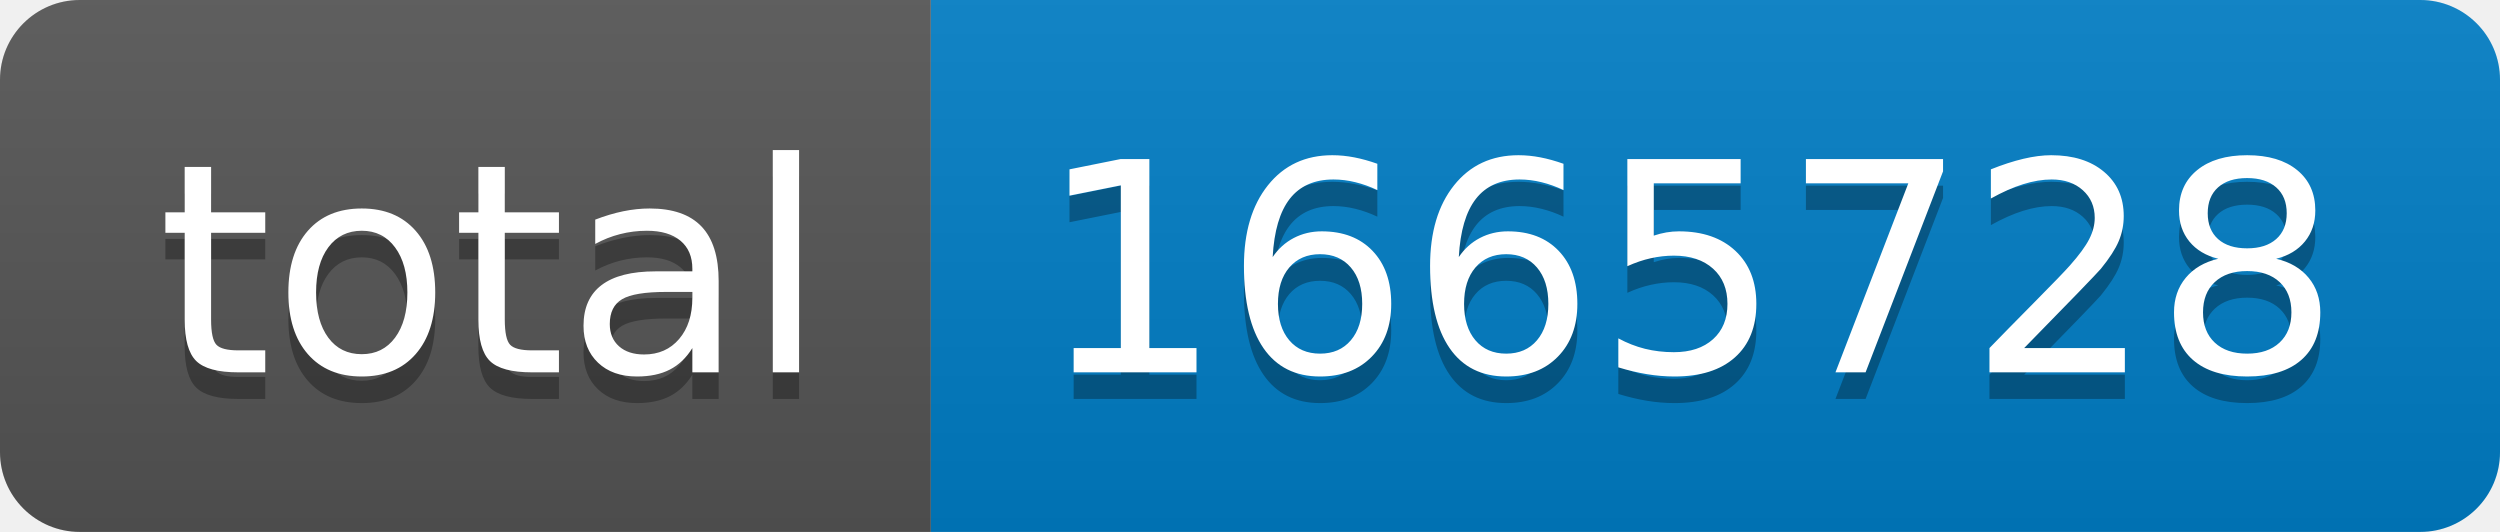
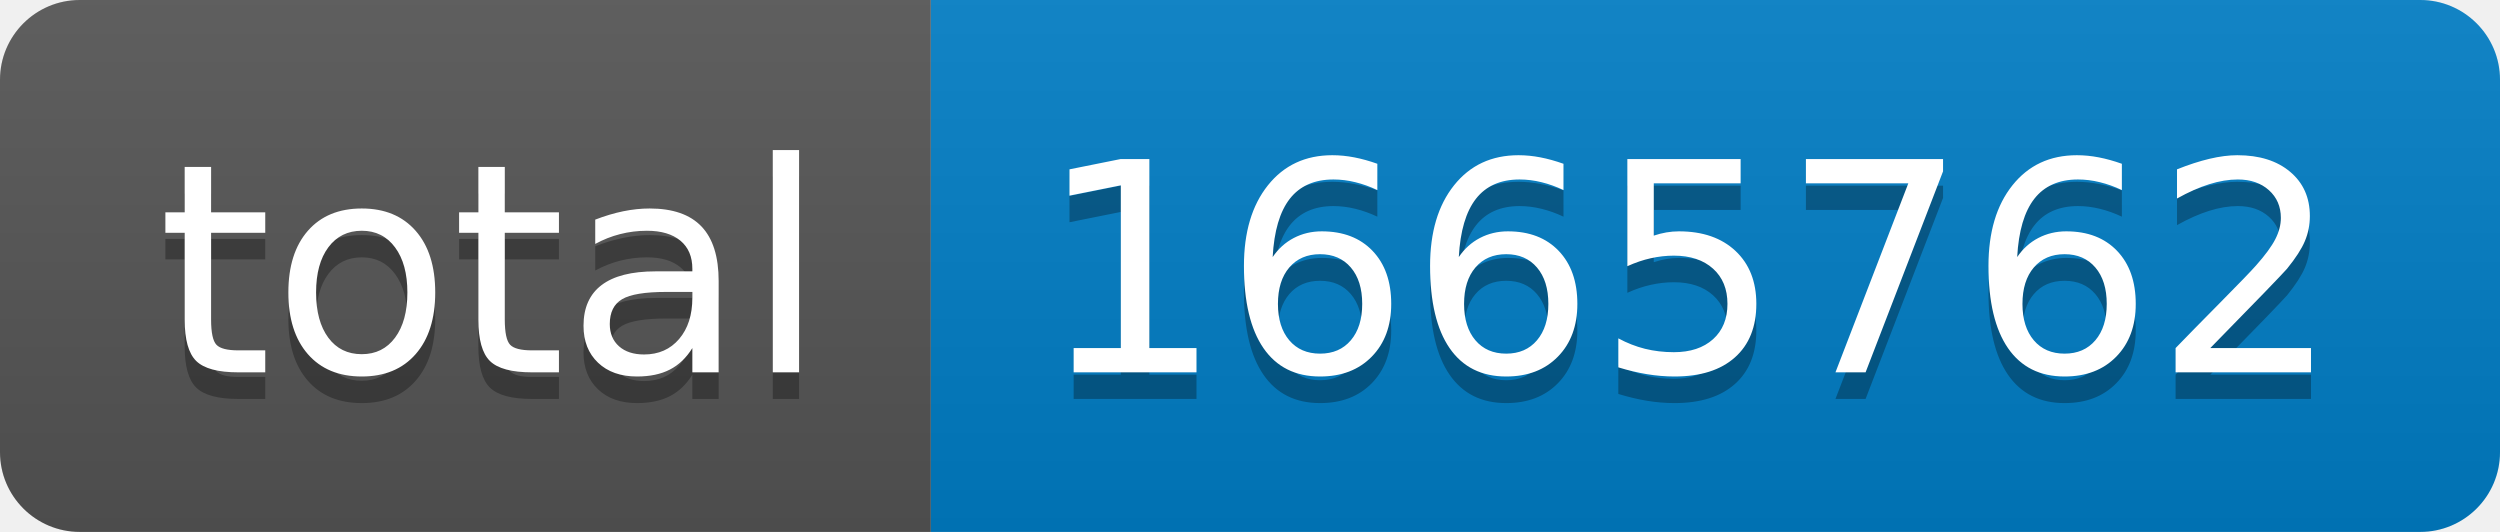
- <svg xmlns="http://www.w3.org/2000/svg" width="94" height="20" role="img" aria-label="total: 1665728">
+ <svg xmlns="http://www.w3.org/2000/svg" width="94" height="20" role="img" aria-label="total: 1665762">
  <linearGradient id="s" x2="0" y2="100%">
    <stop offset="0" stop-color="#bbb" stop-opacity=".1" />
    <stop offset="1" stop-opacity=".1" />
  </linearGradient>
  <clipPath id="r">
    <rect width="94" height="20" rx="3" fill="#fff" />
  </clipPath>
  <g clip-path="url(#r)">
    <rect width="35" height="20" fill="#555" />
    <rect x="35" width="59" height="20" fill="#007ec6" />
    <rect width="94" height="20" fill="url(#s)" />
  </g>
  <g fill="#fff" text-anchor="middle" font-family="Verdana,Geneva,DejaVu Sans,sans-serif" text-rendering="geometricPrecision" font-size="110">
    <text aria-hidden="true" x="185" y="150" fill="#010101" fill-opacity=".3" transform="scale(.1)" textLength="250">total</text>
    <text x="185" y="140" transform="scale(.1)" fill="#fff" textLength="250">total</text>
-     <text aria-hidden="true" x="635" y="150" fill="#010101" fill-opacity=".3" transform="scale(.1)" textLength="490">1665728</text>
-     <text x="635" y="140" transform="scale(.1)" fill="#fff" textLength="490">1665728</text>
+     <text aria-hidden="true" x="635" y="150" fill="#010101" fill-opacity=".3" transform="scale(.1)" textLength="490">1665762</text>
+     <text x="635" y="140" transform="scale(.1)" fill="#fff" textLength="490">1665762</text>
  </g>
</svg>
